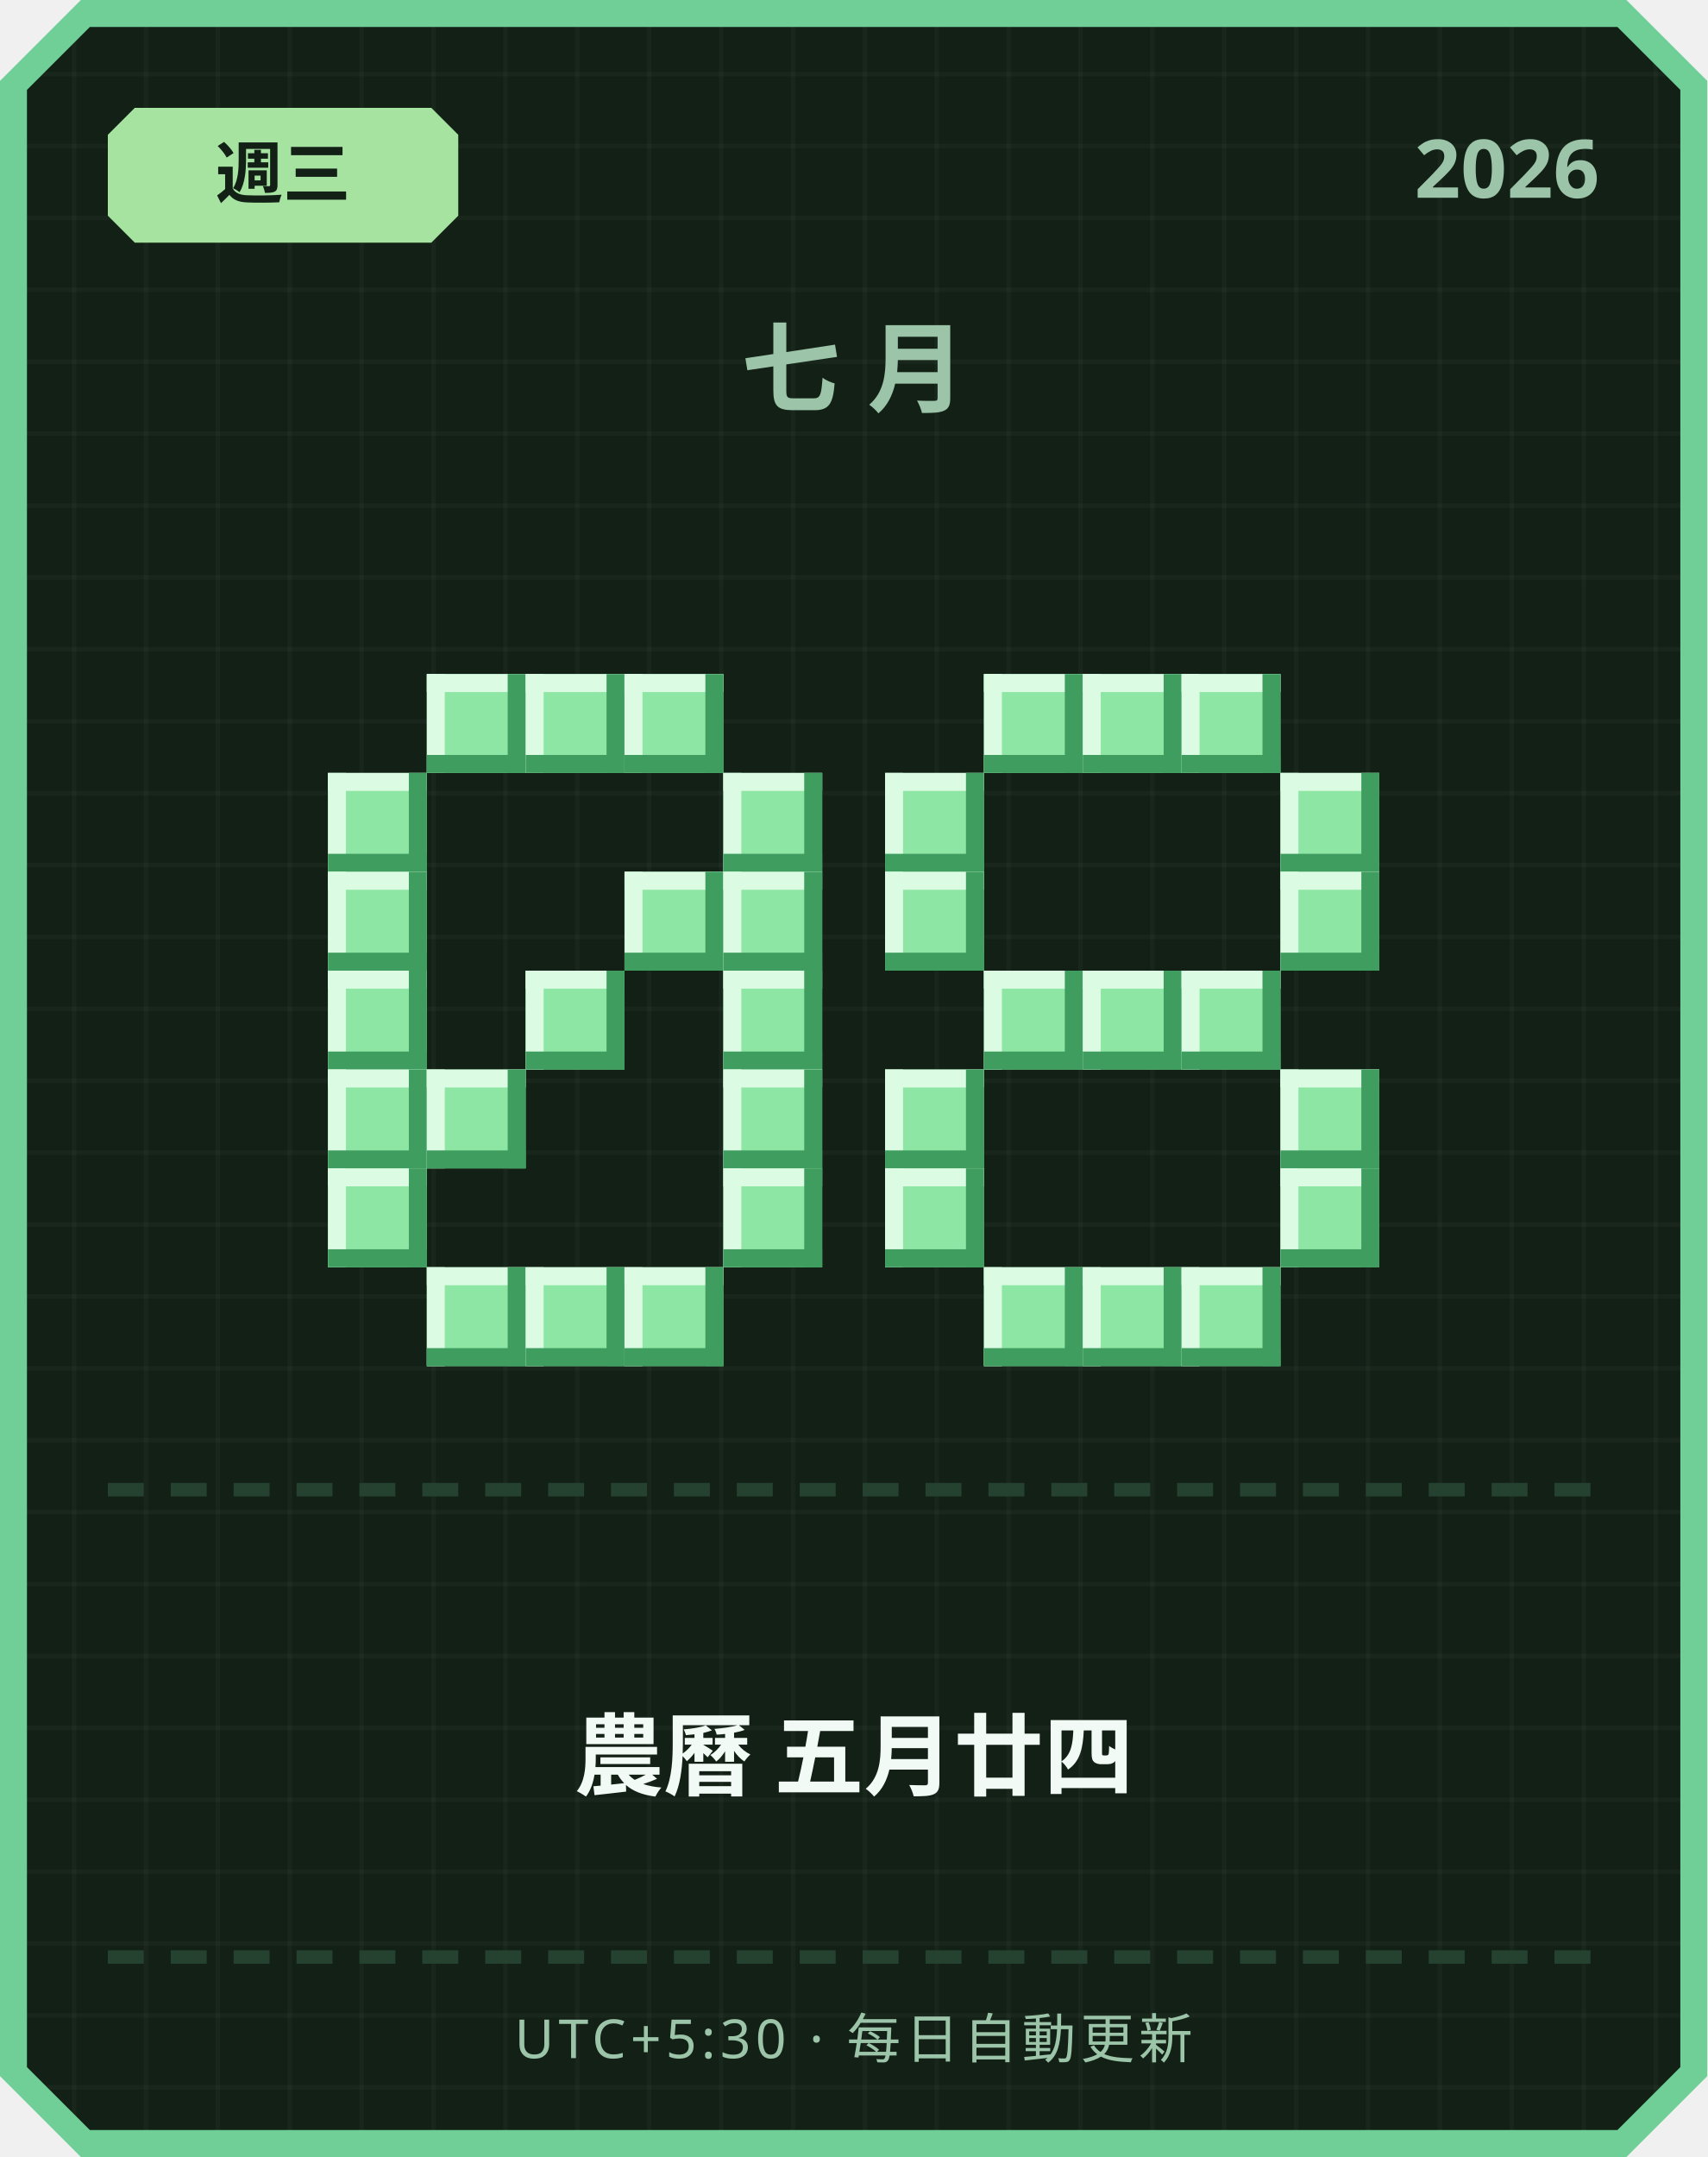
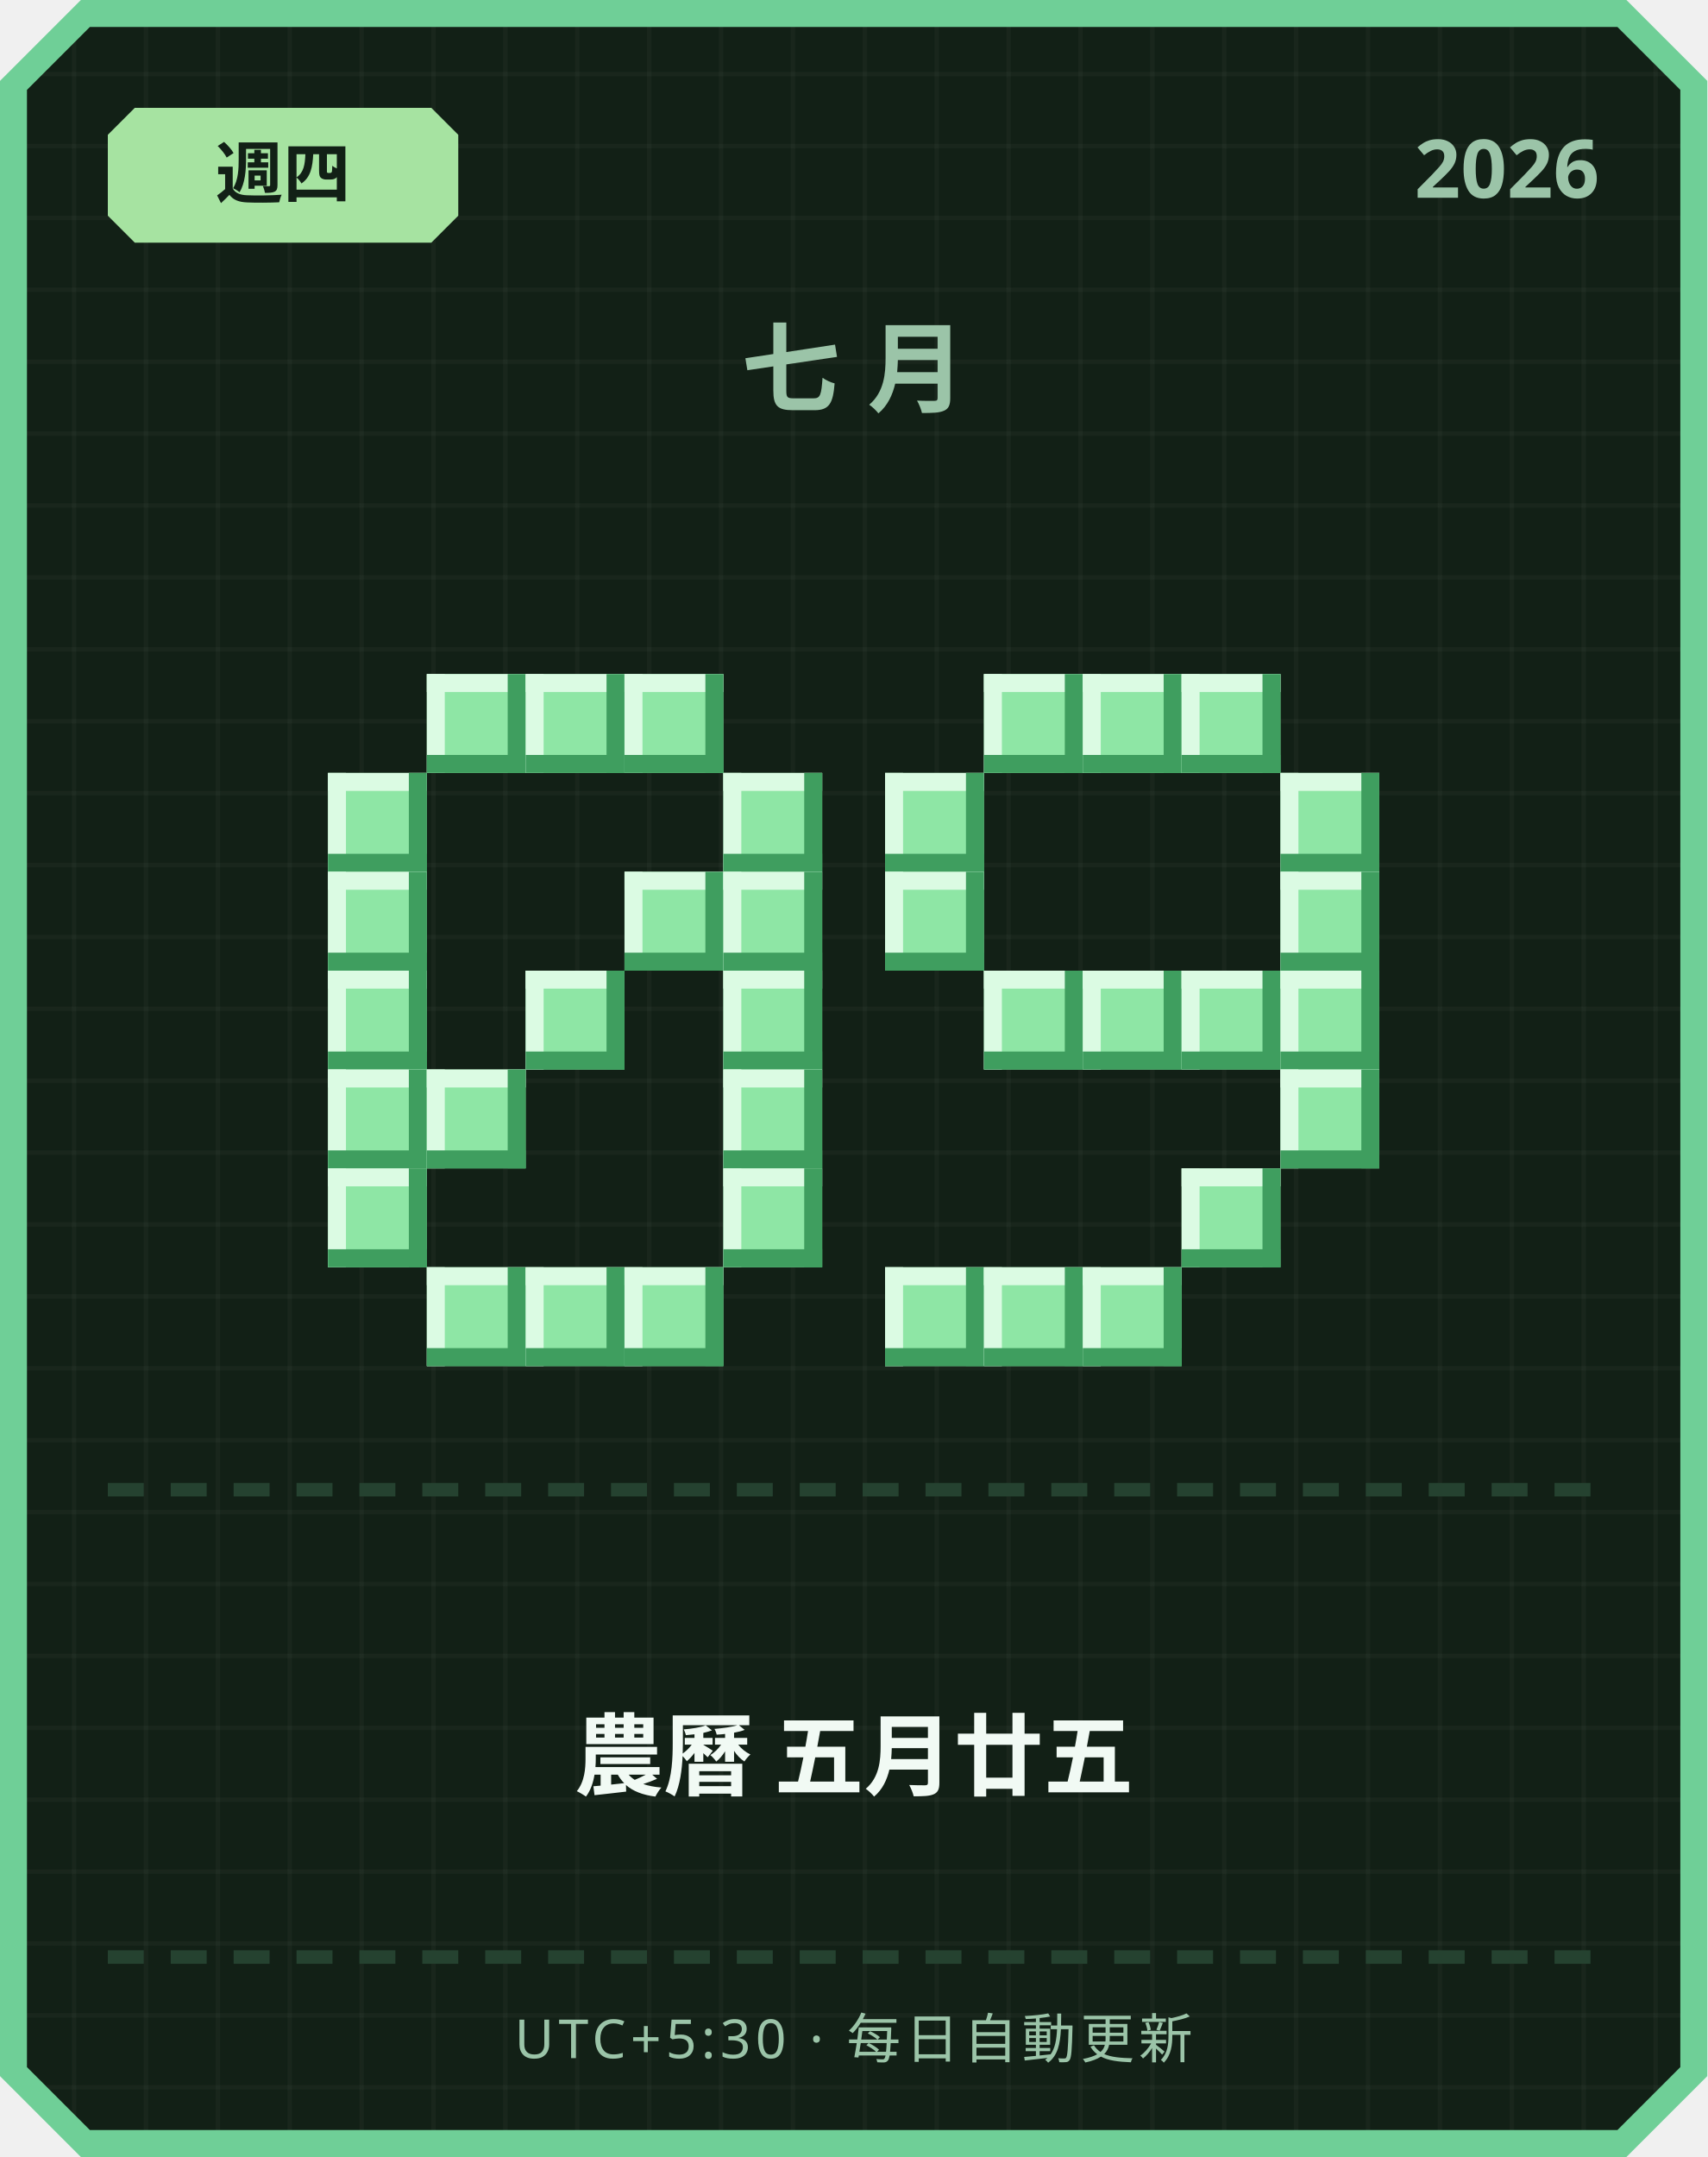
<svg xmlns="http://www.w3.org/2000/svg" width="380" height="480" viewBox="0 0 380 480">
  <defs>
    <pattern id="grid" width="16" height="16" patternUnits="userSpaceOnUse">
      <rect width="16" height="16" fill="#122016" />
      <rect width="1" height="16" fill="#ffffff" opacity="0.03" />
      <rect width="16" height="1" fill="#ffffff" opacity="0.03" />
    </pattern>
  </defs>
  <path d="M 18,0 L 362,0 L 380,18 L 380,462 L 362,480 L 18,480 L 0,462 L 0,18 Z" fill="#6fcf97" />
  <path d="M 20,6 L 360,6 L 374,20 L 374,460 L 360,474 L 20,474 L 6,460 L 6,20 Z" fill="url(#grid)" />
  <path d="M 30,24 L 96,24 L 102,30 L 102,48 L 96,54 L 30,54 L 24,48 L 24,30 Z" fill="#a6e3a1" />
-   <text x="63" y="44" text-anchor="middle" font-family="'Segoe UI', sans-serif" font-size="15" font-weight="700" fill="#122016">週三</text>
+   <text x="63" y="44" text-anchor="middle" font-family="'Segoe UI', sans-serif" font-size="15" font-weight="700" fill="#122016">週四</text>
  <text x="356" y="44" text-anchor="end" font-family="'Segoe UI', sans-serif" font-size="18" font-weight="700" fill="#9bc4a8">2026</text>
  <text x="190" y="90" text-anchor="middle" font-family="'Segoe UI', sans-serif" font-size="22" font-weight="700" letter-spacing="6" fill="#9bc4a8">七月</text>
  <rect x="95" y="150" width="22" height="22" fill="#8ee6a5" />
  <rect x="95" y="150" width="22" height="4" fill="#dbfbe3" />
  <rect x="95" y="150" width="4" height="22" fill="#dbfbe3" />
  <rect x="95" y="168" width="22" height="4" fill="#3f9e5f" />
  <rect x="113" y="150" width="4" height="22" fill="#3f9e5f" />
  <rect x="117" y="150" width="22" height="22" fill="#8ee6a5" />
  <rect x="117" y="150" width="22" height="4" fill="#dbfbe3" />
  <rect x="117" y="150" width="4" height="22" fill="#dbfbe3" />
  <rect x="117" y="168" width="22" height="4" fill="#3f9e5f" />
  <rect x="135" y="150" width="4" height="22" fill="#3f9e5f" />
  <rect x="139" y="150" width="22" height="22" fill="#8ee6a5" />
  <rect x="139" y="150" width="22" height="4" fill="#dbfbe3" />
  <rect x="139" y="150" width="4" height="22" fill="#dbfbe3" />
  <rect x="139" y="168" width="22" height="4" fill="#3f9e5f" />
  <rect x="157" y="150" width="4" height="22" fill="#3f9e5f" />
  <rect x="73" y="172" width="22" height="22" fill="#8ee6a5" />
  <rect x="73" y="172" width="22" height="4" fill="#dbfbe3" />
  <rect x="73" y="172" width="4" height="22" fill="#dbfbe3" />
  <rect x="73" y="190" width="22" height="4" fill="#3f9e5f" />
  <rect x="91" y="172" width="4" height="22" fill="#3f9e5f" />
  <rect x="161" y="172" width="22" height="22" fill="#8ee6a5" />
  <rect x="161" y="172" width="22" height="4" fill="#dbfbe3" />
  <rect x="161" y="172" width="4" height="22" fill="#dbfbe3" />
  <rect x="161" y="190" width="22" height="4" fill="#3f9e5f" />
  <rect x="179" y="172" width="4" height="22" fill="#3f9e5f" />
  <rect x="73" y="194" width="22" height="22" fill="#8ee6a5" />
  <rect x="73" y="194" width="22" height="4" fill="#dbfbe3" />
  <rect x="73" y="194" width="4" height="22" fill="#dbfbe3" />
  <rect x="73" y="212" width="22" height="4" fill="#3f9e5f" />
  <rect x="91" y="194" width="4" height="22" fill="#3f9e5f" />
  <rect x="139" y="194" width="22" height="22" fill="#8ee6a5" />
  <rect x="139" y="194" width="22" height="4" fill="#dbfbe3" />
  <rect x="139" y="194" width="4" height="22" fill="#dbfbe3" />
  <rect x="139" y="212" width="22" height="4" fill="#3f9e5f" />
  <rect x="157" y="194" width="4" height="22" fill="#3f9e5f" />
  <rect x="161" y="194" width="22" height="22" fill="#8ee6a5" />
  <rect x="161" y="194" width="22" height="4" fill="#dbfbe3" />
  <rect x="161" y="194" width="4" height="22" fill="#dbfbe3" />
  <rect x="161" y="212" width="22" height="4" fill="#3f9e5f" />
  <rect x="179" y="194" width="4" height="22" fill="#3f9e5f" />
  <rect x="73" y="216" width="22" height="22" fill="#8ee6a5" />
  <rect x="73" y="216" width="22" height="4" fill="#dbfbe3" />
  <rect x="73" y="216" width="4" height="22" fill="#dbfbe3" />
  <rect x="73" y="234" width="22" height="4" fill="#3f9e5f" />
  <rect x="91" y="216" width="4" height="22" fill="#3f9e5f" />
  <rect x="117" y="216" width="22" height="22" fill="#8ee6a5" />
  <rect x="117" y="216" width="22" height="4" fill="#dbfbe3" />
  <rect x="117" y="216" width="4" height="22" fill="#dbfbe3" />
  <rect x="117" y="234" width="22" height="4" fill="#3f9e5f" />
  <rect x="135" y="216" width="4" height="22" fill="#3f9e5f" />
  <rect x="161" y="216" width="22" height="22" fill="#8ee6a5" />
  <rect x="161" y="216" width="22" height="4" fill="#dbfbe3" />
  <rect x="161" y="216" width="4" height="22" fill="#dbfbe3" />
  <rect x="161" y="234" width="22" height="4" fill="#3f9e5f" />
  <rect x="179" y="216" width="4" height="22" fill="#3f9e5f" />
  <rect x="73" y="238" width="22" height="22" fill="#8ee6a5" />
  <rect x="73" y="238" width="22" height="4" fill="#dbfbe3" />
  <rect x="73" y="238" width="4" height="22" fill="#dbfbe3" />
  <rect x="73" y="256" width="22" height="4" fill="#3f9e5f" />
  <rect x="91" y="238" width="4" height="22" fill="#3f9e5f" />
  <rect x="95" y="238" width="22" height="22" fill="#8ee6a5" />
  <rect x="95" y="238" width="22" height="4" fill="#dbfbe3" />
  <rect x="95" y="238" width="4" height="22" fill="#dbfbe3" />
  <rect x="95" y="256" width="22" height="4" fill="#3f9e5f" />
  <rect x="113" y="238" width="4" height="22" fill="#3f9e5f" />
  <rect x="161" y="238" width="22" height="22" fill="#8ee6a5" />
  <rect x="161" y="238" width="22" height="4" fill="#dbfbe3" />
  <rect x="161" y="238" width="4" height="22" fill="#dbfbe3" />
  <rect x="161" y="256" width="22" height="4" fill="#3f9e5f" />
  <rect x="179" y="238" width="4" height="22" fill="#3f9e5f" />
  <rect x="73" y="260" width="22" height="22" fill="#8ee6a5" />
  <rect x="73" y="260" width="22" height="4" fill="#dbfbe3" />
  <rect x="73" y="260" width="4" height="22" fill="#dbfbe3" />
  <rect x="73" y="278" width="22" height="4" fill="#3f9e5f" />
  <rect x="91" y="260" width="4" height="22" fill="#3f9e5f" />
  <rect x="161" y="260" width="22" height="22" fill="#8ee6a5" />
  <rect x="161" y="260" width="22" height="4" fill="#dbfbe3" />
  <rect x="161" y="260" width="4" height="22" fill="#dbfbe3" />
  <rect x="161" y="278" width="22" height="4" fill="#3f9e5f" />
  <rect x="179" y="260" width="4" height="22" fill="#3f9e5f" />
  <rect x="95" y="282" width="22" height="22" fill="#8ee6a5" />
  <rect x="95" y="282" width="22" height="4" fill="#dbfbe3" />
  <rect x="95" y="282" width="4" height="22" fill="#dbfbe3" />
  <rect x="95" y="300" width="22" height="4" fill="#3f9e5f" />
  <rect x="113" y="282" width="4" height="22" fill="#3f9e5f" />
  <rect x="117" y="282" width="22" height="22" fill="#8ee6a5" />
  <rect x="117" y="282" width="22" height="4" fill="#dbfbe3" />
  <rect x="117" y="282" width="4" height="22" fill="#dbfbe3" />
  <rect x="117" y="300" width="22" height="4" fill="#3f9e5f" />
  <rect x="135" y="282" width="4" height="22" fill="#3f9e5f" />
  <rect x="139" y="282" width="22" height="22" fill="#8ee6a5" />
  <rect x="139" y="282" width="22" height="4" fill="#dbfbe3" />
  <rect x="139" y="282" width="4" height="22" fill="#dbfbe3" />
  <rect x="139" y="300" width="22" height="4" fill="#3f9e5f" />
  <rect x="157" y="282" width="4" height="22" fill="#3f9e5f" />
  <rect x="219" y="150" width="22" height="22" fill="#8ee6a5" />
  <rect x="219" y="150" width="22" height="4" fill="#dbfbe3" />
  <rect x="219" y="150" width="4" height="22" fill="#dbfbe3" />
  <rect x="219" y="168" width="22" height="4" fill="#3f9e5f" />
  <rect x="237" y="150" width="4" height="22" fill="#3f9e5f" />
  <rect x="241" y="150" width="22" height="22" fill="#8ee6a5" />
  <rect x="241" y="150" width="22" height="4" fill="#dbfbe3" />
  <rect x="241" y="150" width="4" height="22" fill="#dbfbe3" />
  <rect x="241" y="168" width="22" height="4" fill="#3f9e5f" />
  <rect x="259" y="150" width="4" height="22" fill="#3f9e5f" />
  <rect x="263" y="150" width="22" height="22" fill="#8ee6a5" />
  <rect x="263" y="150" width="22" height="4" fill="#dbfbe3" />
  <rect x="263" y="150" width="4" height="22" fill="#dbfbe3" />
  <rect x="263" y="168" width="22" height="4" fill="#3f9e5f" />
  <rect x="281" y="150" width="4" height="22" fill="#3f9e5f" />
  <rect x="197" y="172" width="22" height="22" fill="#8ee6a5" />
  <rect x="197" y="172" width="22" height="4" fill="#dbfbe3" />
  <rect x="197" y="172" width="4" height="22" fill="#dbfbe3" />
  <rect x="197" y="190" width="22" height="4" fill="#3f9e5f" />
  <rect x="215" y="172" width="4" height="22" fill="#3f9e5f" />
  <rect x="285" y="172" width="22" height="22" fill="#8ee6a5" />
  <rect x="285" y="172" width="22" height="4" fill="#dbfbe3" />
  <rect x="285" y="172" width="4" height="22" fill="#dbfbe3" />
  <rect x="285" y="190" width="22" height="4" fill="#3f9e5f" />
  <rect x="303" y="172" width="4" height="22" fill="#3f9e5f" />
  <rect x="197" y="194" width="22" height="22" fill="#8ee6a5" />
  <rect x="197" y="194" width="22" height="4" fill="#dbfbe3" />
  <rect x="197" y="194" width="4" height="22" fill="#dbfbe3" />
  <rect x="197" y="212" width="22" height="4" fill="#3f9e5f" />
  <rect x="215" y="194" width="4" height="22" fill="#3f9e5f" />
  <rect x="285" y="194" width="22" height="22" fill="#8ee6a5" />
  <rect x="285" y="194" width="22" height="4" fill="#dbfbe3" />
  <rect x="285" y="194" width="4" height="22" fill="#dbfbe3" />
  <rect x="285" y="212" width="22" height="4" fill="#3f9e5f" />
  <rect x="303" y="194" width="4" height="22" fill="#3f9e5f" />
  <rect x="219" y="216" width="22" height="22" fill="#8ee6a5" />
  <rect x="219" y="216" width="22" height="4" fill="#dbfbe3" />
  <rect x="219" y="216" width="4" height="22" fill="#dbfbe3" />
  <rect x="219" y="234" width="22" height="4" fill="#3f9e5f" />
  <rect x="237" y="216" width="4" height="22" fill="#3f9e5f" />
  <rect x="241" y="216" width="22" height="22" fill="#8ee6a5" />
  <rect x="241" y="216" width="22" height="4" fill="#dbfbe3" />
  <rect x="241" y="216" width="4" height="22" fill="#dbfbe3" />
  <rect x="241" y="234" width="22" height="4" fill="#3f9e5f" />
  <rect x="259" y="216" width="4" height="22" fill="#3f9e5f" />
  <rect x="263" y="216" width="22" height="22" fill="#8ee6a5" />
  <rect x="263" y="216" width="22" height="4" fill="#dbfbe3" />
  <rect x="263" y="216" width="4" height="22" fill="#dbfbe3" />
  <rect x="263" y="234" width="22" height="4" fill="#3f9e5f" />
  <rect x="281" y="216" width="4" height="22" fill="#3f9e5f" />
-   <rect x="197" y="238" width="22" height="22" fill="#8ee6a5" />
-   <rect x="197" y="238" width="22" height="4" fill="#dbfbe3" />
-   <rect x="197" y="238" width="4" height="22" fill="#dbfbe3" />
-   <rect x="197" y="256" width="22" height="4" fill="#3f9e5f" />
-   <rect x="215" y="238" width="4" height="22" fill="#3f9e5f" />
+   <rect x="285" y="216" width="22" height="22" fill="#8ee6a5" />
+   <rect x="285" y="216" width="22" height="4" fill="#dbfbe3" />
+   <rect x="285" y="216" width="4" height="22" fill="#dbfbe3" />
+   <rect x="285" y="234" width="22" height="4" fill="#3f9e5f" />
+   <rect x="303" y="216" width="4" height="22" fill="#3f9e5f" />
  <rect x="285" y="238" width="22" height="22" fill="#8ee6a5" />
  <rect x="285" y="238" width="22" height="4" fill="#dbfbe3" />
  <rect x="285" y="238" width="4" height="22" fill="#dbfbe3" />
  <rect x="285" y="256" width="22" height="4" fill="#3f9e5f" />
  <rect x="303" y="238" width="4" height="22" fill="#3f9e5f" />
-   <rect x="197" y="260" width="22" height="22" fill="#8ee6a5" />
-   <rect x="197" y="260" width="22" height="4" fill="#dbfbe3" />
-   <rect x="197" y="260" width="4" height="22" fill="#dbfbe3" />
-   <rect x="197" y="278" width="22" height="4" fill="#3f9e5f" />
-   <rect x="215" y="260" width="4" height="22" fill="#3f9e5f" />
-   <rect x="285" y="260" width="22" height="22" fill="#8ee6a5" />
-   <rect x="285" y="260" width="22" height="4" fill="#dbfbe3" />
-   <rect x="285" y="260" width="4" height="22" fill="#dbfbe3" />
-   <rect x="285" y="278" width="22" height="4" fill="#3f9e5f" />
-   <rect x="303" y="260" width="4" height="22" fill="#3f9e5f" />
+   <rect x="263" y="260" width="22" height="22" fill="#8ee6a5" />
+   <rect x="263" y="260" width="22" height="4" fill="#dbfbe3" />
+   <rect x="263" y="260" width="4" height="22" fill="#dbfbe3" />
+   <rect x="263" y="278" width="22" height="4" fill="#3f9e5f" />
+   <rect x="281" y="260" width="4" height="22" fill="#3f9e5f" />
+   <rect x="197" y="282" width="22" height="22" fill="#8ee6a5" />
+   <rect x="197" y="282" width="22" height="4" fill="#dbfbe3" />
+   <rect x="197" y="282" width="4" height="22" fill="#dbfbe3" />
+   <rect x="197" y="300" width="22" height="4" fill="#3f9e5f" />
+   <rect x="215" y="282" width="4" height="22" fill="#3f9e5f" />
  <rect x="219" y="282" width="22" height="22" fill="#8ee6a5" />
  <rect x="219" y="282" width="22" height="4" fill="#dbfbe3" />
  <rect x="219" y="282" width="4" height="22" fill="#dbfbe3" />
  <rect x="219" y="300" width="22" height="4" fill="#3f9e5f" />
  <rect x="237" y="282" width="4" height="22" fill="#3f9e5f" />
  <rect x="241" y="282" width="22" height="22" fill="#8ee6a5" />
  <rect x="241" y="282" width="22" height="4" fill="#dbfbe3" />
  <rect x="241" y="282" width="4" height="22" fill="#dbfbe3" />
  <rect x="241" y="300" width="22" height="4" fill="#3f9e5f" />
  <rect x="259" y="282" width="4" height="22" fill="#3f9e5f" />
-   <rect x="263" y="282" width="22" height="22" fill="#8ee6a5" />
-   <rect x="263" y="282" width="22" height="4" fill="#dbfbe3" />
-   <rect x="263" y="282" width="4" height="22" fill="#dbfbe3" />
-   <rect x="263" y="300" width="22" height="4" fill="#3f9e5f" />
-   <rect x="281" y="282" width="4" height="22" fill="#3f9e5f" />
  <rect x="24" y="330" width="8" height="3" fill="#254230" />
  <rect x="38" y="330" width="8" height="3" fill="#254230" />
  <rect x="52" y="330" width="8" height="3" fill="#254230" />
  <rect x="66" y="330" width="8" height="3" fill="#254230" />
  <rect x="80" y="330" width="8" height="3" fill="#254230" />
  <rect x="94" y="330" width="8" height="3" fill="#254230" />
  <rect x="108" y="330" width="8" height="3" fill="#254230" />
  <rect x="122" y="330" width="8" height="3" fill="#254230" />
  <rect x="136" y="330" width="8" height="3" fill="#254230" />
  <rect x="150" y="330" width="8" height="3" fill="#254230" />
  <rect x="164" y="330" width="8" height="3" fill="#254230" />
  <rect x="178" y="330" width="8" height="3" fill="#254230" />
  <rect x="192" y="330" width="8" height="3" fill="#254230" />
  <rect x="206" y="330" width="8" height="3" fill="#254230" />
  <rect x="220" y="330" width="8" height="3" fill="#254230" />
  <rect x="234" y="330" width="8" height="3" fill="#254230" />
  <rect x="248" y="330" width="8" height="3" fill="#254230" />
  <rect x="262" y="330" width="8" height="3" fill="#254230" />
  <rect x="276" y="330" width="8" height="3" fill="#254230" />
  <rect x="290" y="330" width="8" height="3" fill="#254230" />
  <rect x="304" y="330" width="8" height="3" fill="#254230" />
  <rect x="318" y="330" width="8" height="3" fill="#254230" />
  <rect x="332" y="330" width="8" height="3" fill="#254230" />
  <rect x="346" y="330" width="8" height="3" fill="#254230" />
-   <text x="190" y="398" text-anchor="middle" font-family="'Segoe UI', 'Microsoft JhengHei', sans-serif" font-size="20" font-weight="700" fill="#f1faf4">農曆 五月廿四</text>
+   <text x="190" y="398" text-anchor="middle" font-family="'Segoe UI', 'Microsoft JhengHei', sans-serif" font-size="20" font-weight="700" fill="#f1faf4">農曆 五月廿五</text>
  <rect x="24" y="434" width="8" height="3" fill="#254230" />
  <rect x="38" y="434" width="8" height="3" fill="#254230" />
  <rect x="52" y="434" width="8" height="3" fill="#254230" />
  <rect x="66" y="434" width="8" height="3" fill="#254230" />
  <rect x="80" y="434" width="8" height="3" fill="#254230" />
  <rect x="94" y="434" width="8" height="3" fill="#254230" />
  <rect x="108" y="434" width="8" height="3" fill="#254230" />
  <rect x="122" y="434" width="8" height="3" fill="#254230" />
  <rect x="136" y="434" width="8" height="3" fill="#254230" />
  <rect x="150" y="434" width="8" height="3" fill="#254230" />
  <rect x="164" y="434" width="8" height="3" fill="#254230" />
  <rect x="178" y="434" width="8" height="3" fill="#254230" />
  <rect x="192" y="434" width="8" height="3" fill="#254230" />
  <rect x="206" y="434" width="8" height="3" fill="#254230" />
  <rect x="220" y="434" width="8" height="3" fill="#254230" />
  <rect x="234" y="434" width="8" height="3" fill="#254230" />
  <rect x="248" y="434" width="8" height="3" fill="#254230" />
  <rect x="262" y="434" width="8" height="3" fill="#254230" />
  <rect x="276" y="434" width="8" height="3" fill="#254230" />
  <rect x="290" y="434" width="8" height="3" fill="#254230" />
  <rect x="304" y="434" width="8" height="3" fill="#254230" />
  <rect x="318" y="434" width="8" height="3" fill="#254230" />
  <rect x="332" y="434" width="8" height="3" fill="#254230" />
  <rect x="346" y="434" width="8" height="3" fill="#254230" />
  <text x="190" y="458" text-anchor="middle" font-family="'Segoe UI', sans-serif" font-size="12" letter-spacing="1" fill="#9bc4a8">UTC+5:30 · 每日自動更新</text>
</svg>
